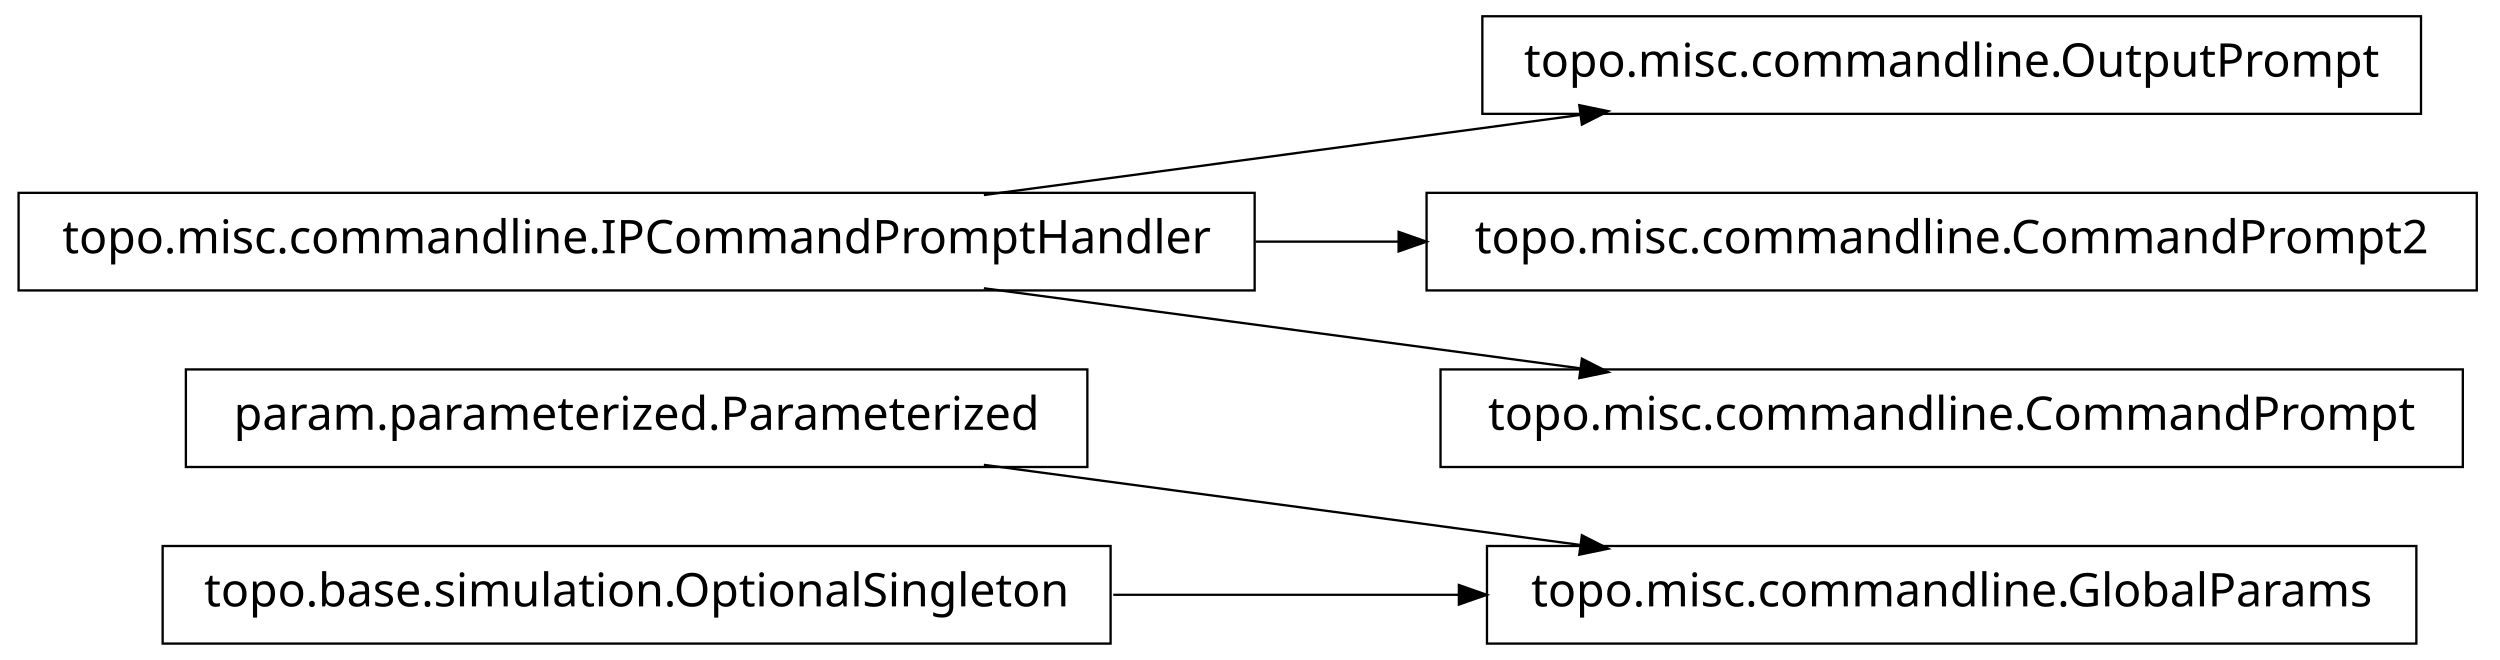
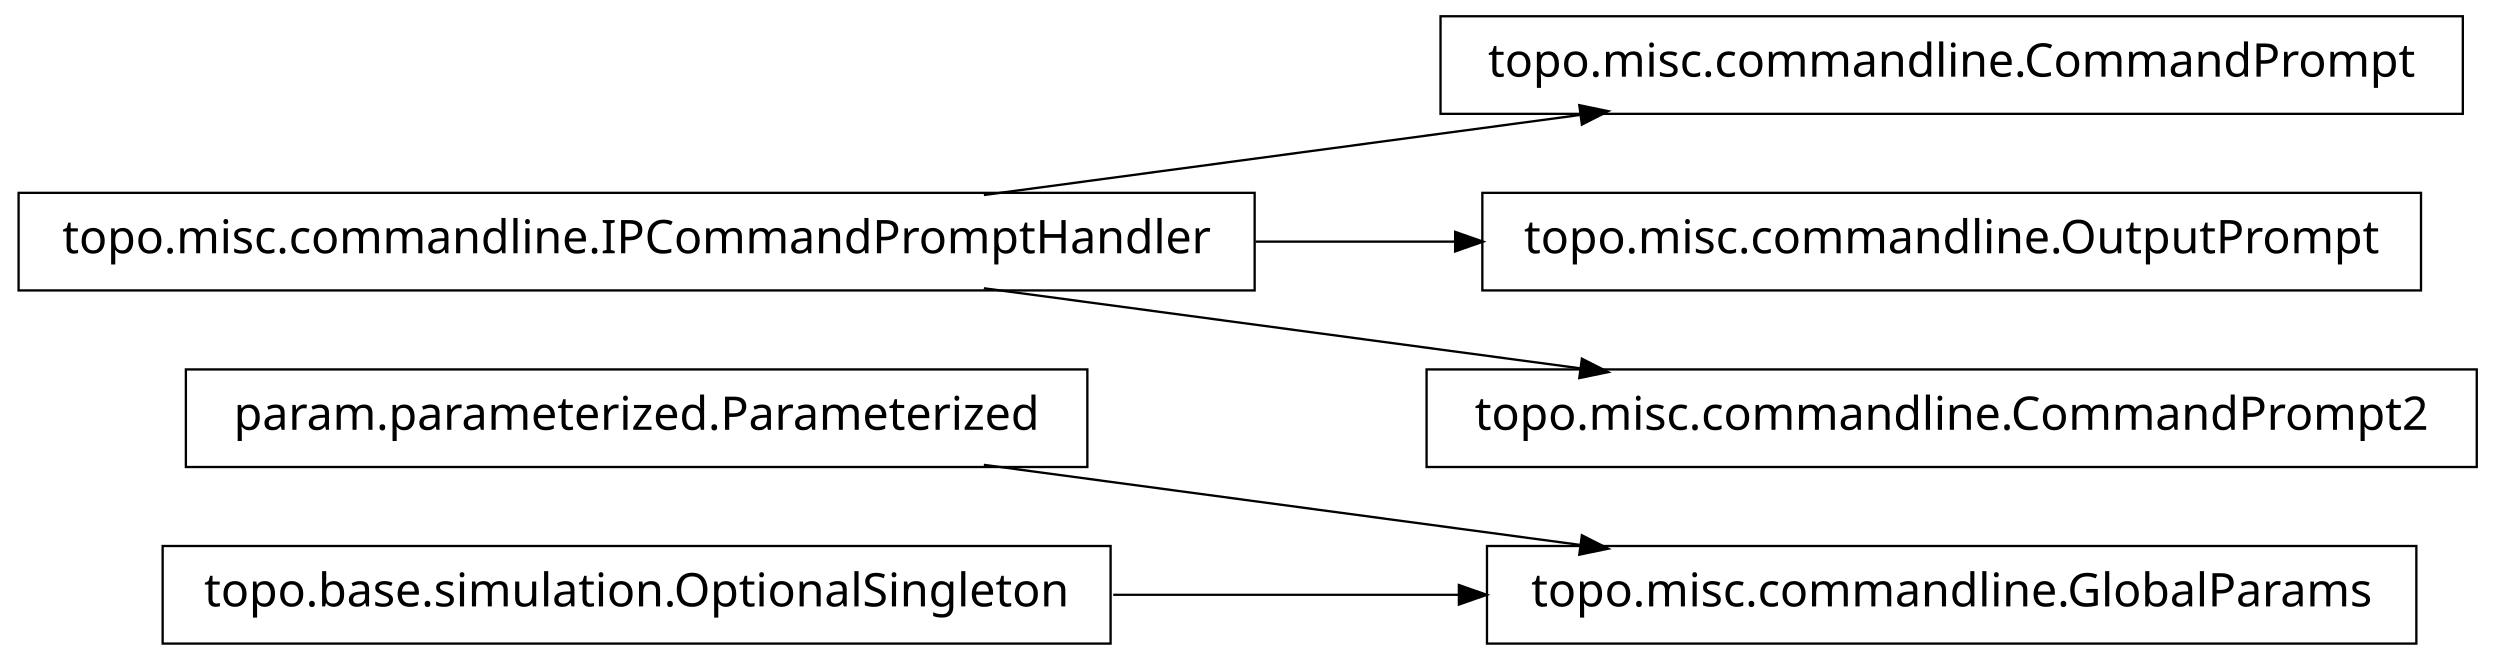
<svg xmlns="http://www.w3.org/2000/svg" width="538pt" height="142pt" viewBox="0.00 0.00 538.00 142.00">
  <g id="graph1" class="graph" transform="scale(1 1) rotate(0) translate(4 138)">
    <polygon fill="white" stroke="white" points="-4,5 -4,-138 535,-138 535,5 -4,5" />
    <g id="node1" class="node">
+       <polygon fill="none" stroke="black" stroke-width="0.5" points="230,-58.5 36,-58.5 36,-37.5 230,-37.5 230,-58.5" />
+       <text text-anchor="middle" x="133" y="-45.5" font-family="Vera" font-size="10.00">param.parameterized.Parameterized</text>
+     </g>
+     <g id="node7" class="node">
      <polygon fill="none" stroke="black" stroke-width="0.5" points="516,-20.5 316,-20.5 316,0.5 516,0.5 516,-20.5" />
      <text text-anchor="middle" x="416" y="-7.5" font-family="Vera" font-size="10.00">topo.misc.commandline.GlobalParams</text>
    </g>
-     <g id="node2" class="node">
-       <polygon fill="none" stroke="black" stroke-width="0.5" points="230,-58.5 36,-58.5 36,-37.5 230,-37.5 230,-58.5" />
-       <text text-anchor="middle" x="133" y="-45.5" font-family="Vera" font-size="10.00">param.parameterized.Parameterized</text>
-     </g>
-     <g id="edge2" class="edge">
+     <g id="edge6" class="edge">
      <path fill="none" stroke="black" stroke-width="0.5" d="M207.725,-37.966C247.219,-32.663 295.718,-26.151 335.976,-20.745" />
      <polygon fill="black" stroke="black" points="336.625,-22.424 341.347,-20.024 336.159,-18.955 336.625,-22.424" />
    </g>
-     <g id="node4" class="node">
-       <polygon fill="none" stroke="black" stroke-width="0.5" points="235,-20.5 31,-20.5 31,0.5 235,0.5 235,-20.5" />
-       <text text-anchor="middle" x="133" y="-7.5" font-family="Vera" font-size="10.00">topo.base.simulation.OptionalSingleton</text>
+     <g id="node2" class="node">
+       <polygon fill="none" stroke="black" stroke-width="0.5" points="526,-134.5 306,-134.5 306,-113.5 526,-113.5 526,-134.5" />
+       <text text-anchor="middle" x="416" y="-121.5" font-family="Vera" font-size="10.00">topo.misc.commandline.CommandPrompt</text>
    </g>
-     <g id="edge4" class="edge">
-       <path fill="none" stroke="black" stroke-width="0.5" d="M235.57,-10C259.789,-10 285.658,-10 310.025,-10" />
-       <polygon fill="black" stroke="black" points="310.201,-11.75 315.2,-10 310.2,-8.25 310.201,-11.75" />
-     </g>
-     <g id="node6" class="node">
-       <polygon fill="none" stroke="black" stroke-width="0.5" points="517,-134.5 315,-134.5 315,-113.5 517,-113.5 517,-134.5" />
-       <text text-anchor="middle" x="416" y="-121.5" font-family="Vera" font-size="10.00">topo.misc.commandline.OutputPrompt</text>
-     </g>
-     <g id="node7" class="node">
+     <g id="node3" class="node">
      <polygon fill="none" stroke="black" stroke-width="0.5" points="266,-96.5 1.42109e-13,-96.5 0,-75.5 266,-75.5 266,-96.5" />
      <text text-anchor="middle" x="133" y="-83.5" font-family="Vera" font-size="10.00">topo.misc.commandline.IPCommandPromptHandler</text>
    </g>
-     <g id="edge6" class="edge">
+     <g id="edge2" class="edge">
      <path fill="none" stroke="black" stroke-width="0.5" d="M207.725,-96.034C247.219,-101.337 295.718,-107.849 335.976,-113.255" />
      <polygon fill="black" stroke="black" points="336.159,-115.045 341.347,-113.976 336.625,-111.576 336.159,-115.045" />
    </g>
-     <g id="node9" class="node">
-       <polygon fill="none" stroke="black" stroke-width="0.5" points="529,-96.5 303,-96.5 303,-75.5 529,-75.5 529,-96.5" />
-       <text text-anchor="middle" x="416" y="-83.5" font-family="Vera" font-size="10.00">topo.misc.commandline.CommandPrompt2</text>
+     <g id="node5" class="node">
+       <polygon fill="none" stroke="black" stroke-width="0.5" points="517,-96.5 315,-96.5 315,-75.5 517,-75.5 517,-96.5" />
+       <text text-anchor="middle" x="416" y="-83.5" font-family="Vera" font-size="10.00">topo.misc.commandline.OutputPrompt</text>
    </g>
-     <g id="edge8" class="edge">
-       <path fill="none" stroke="black" stroke-width="0.5" d="M266.213,-86C276.562,-86 286.97,-86 297.216,-86" />
-       <polygon fill="black" stroke="black" points="297.231,-87.75 302.231,-86 297.231,-84.25 297.231,-87.75" />
+     <g id="edge4" class="edge">
+       <path fill="none" stroke="black" stroke-width="0.5" d="M266.213,-86C280.641,-86 295.185,-86 309.24,-86" />
+       <polygon fill="black" stroke="black" points="309.396,-87.75 314.396,-86 309.396,-84.25 309.396,-87.75" />
    </g>
    <g id="node11" class="node">
-       <polygon fill="none" stroke="black" stroke-width="0.5" points="526,-58.5 306,-58.5 306,-37.5 526,-37.5 526,-58.5" />
-       <text text-anchor="middle" x="416" y="-45.5" font-family="Vera" font-size="10.00">topo.misc.commandline.CommandPrompt</text>
+       <polygon fill="none" stroke="black" stroke-width="0.5" points="529,-58.5 303,-58.5 303,-37.5 529,-37.5 529,-58.5" />
+       <text text-anchor="middle" x="416" y="-45.5" font-family="Vera" font-size="10.00">topo.misc.commandline.CommandPrompt2</text>
    </g>
    <g id="edge10" class="edge">
      <path fill="none" stroke="black" stroke-width="0.5" d="M207.725,-75.966C247.219,-70.663 295.718,-64.151 335.976,-58.745" />
      <polygon fill="black" stroke="black" points="336.625,-60.424 341.347,-58.024 336.159,-56.955 336.625,-60.424" />
    </g>
+     <g id="node9" class="node">
+       <polygon fill="none" stroke="black" stroke-width="0.5" points="235,-20.5 31,-20.5 31,0.5 235,0.5 235,-20.5" />
+       <text text-anchor="middle" x="133" y="-7.5" font-family="Vera" font-size="10.00">topo.base.simulation.OptionalSingleton</text>
+     </g>
+     <g id="edge8" class="edge">
+       <path fill="none" stroke="black" stroke-width="0.5" d="M235.57,-10C259.789,-10 285.658,-10 310.025,-10" />
+       <polygon fill="black" stroke="black" points="310.201,-11.75 315.2,-10 310.2,-8.25 310.201,-11.75" />
+     </g>
  </g>
</svg>
